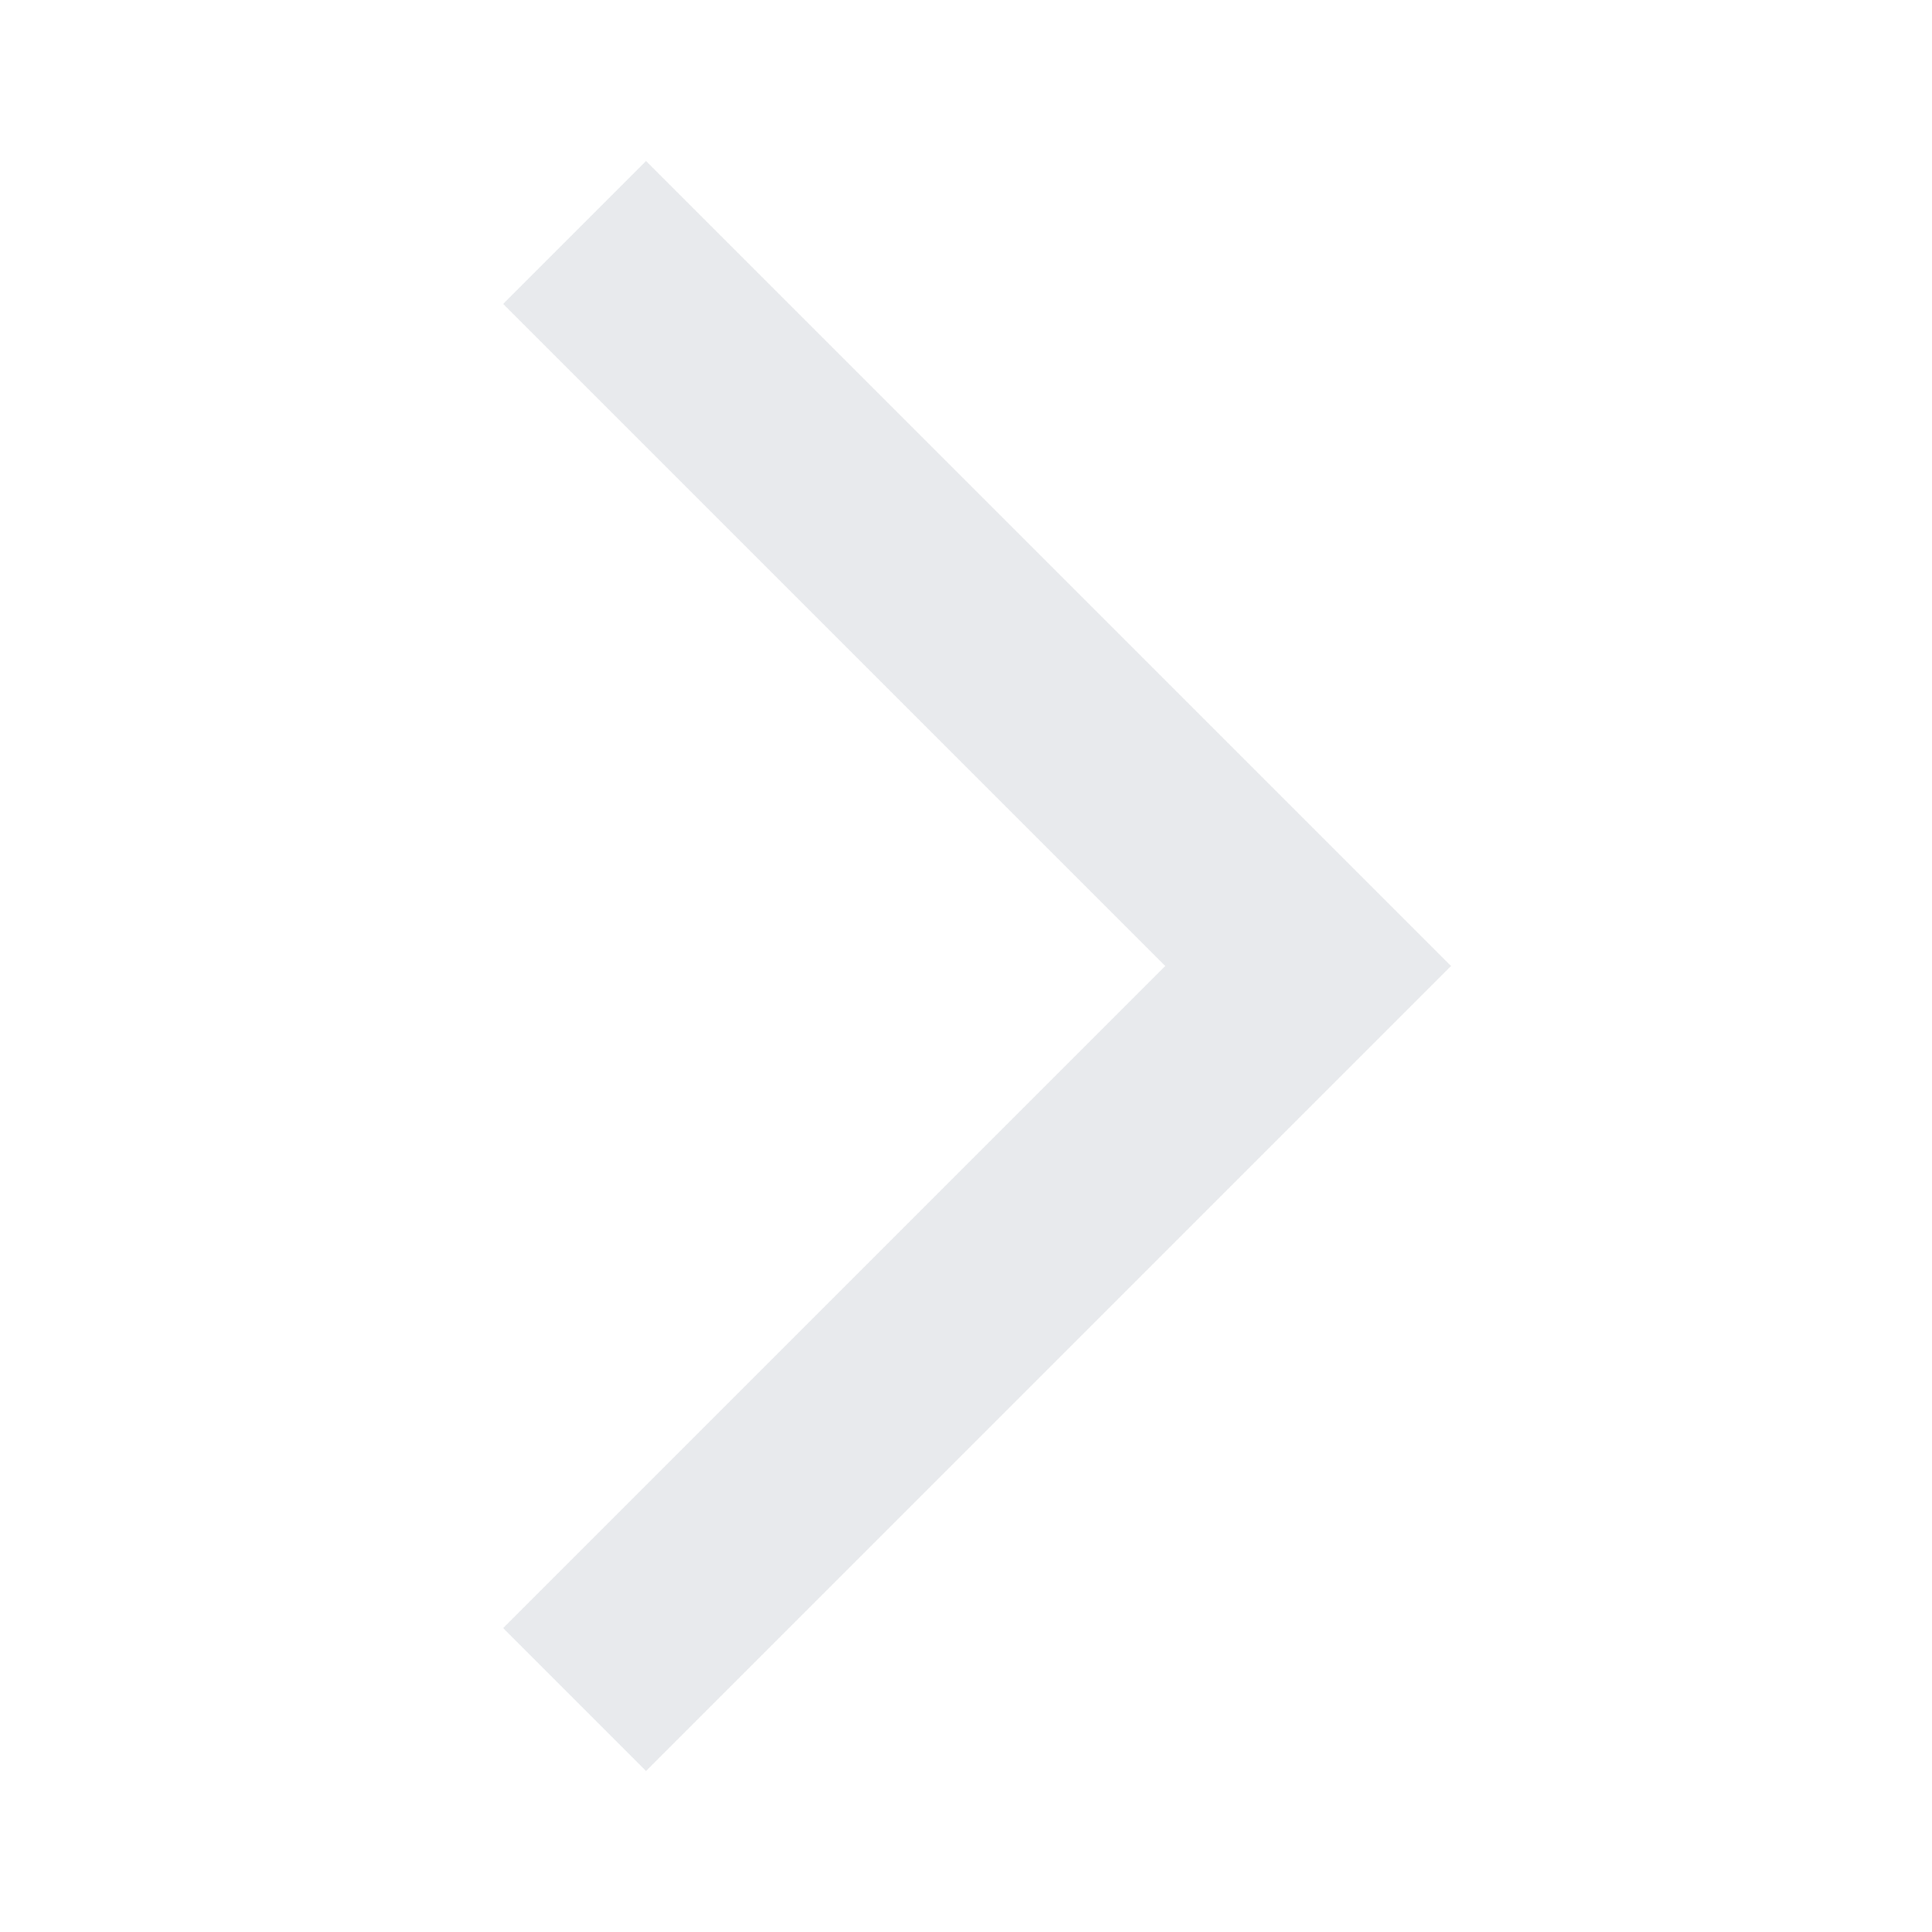
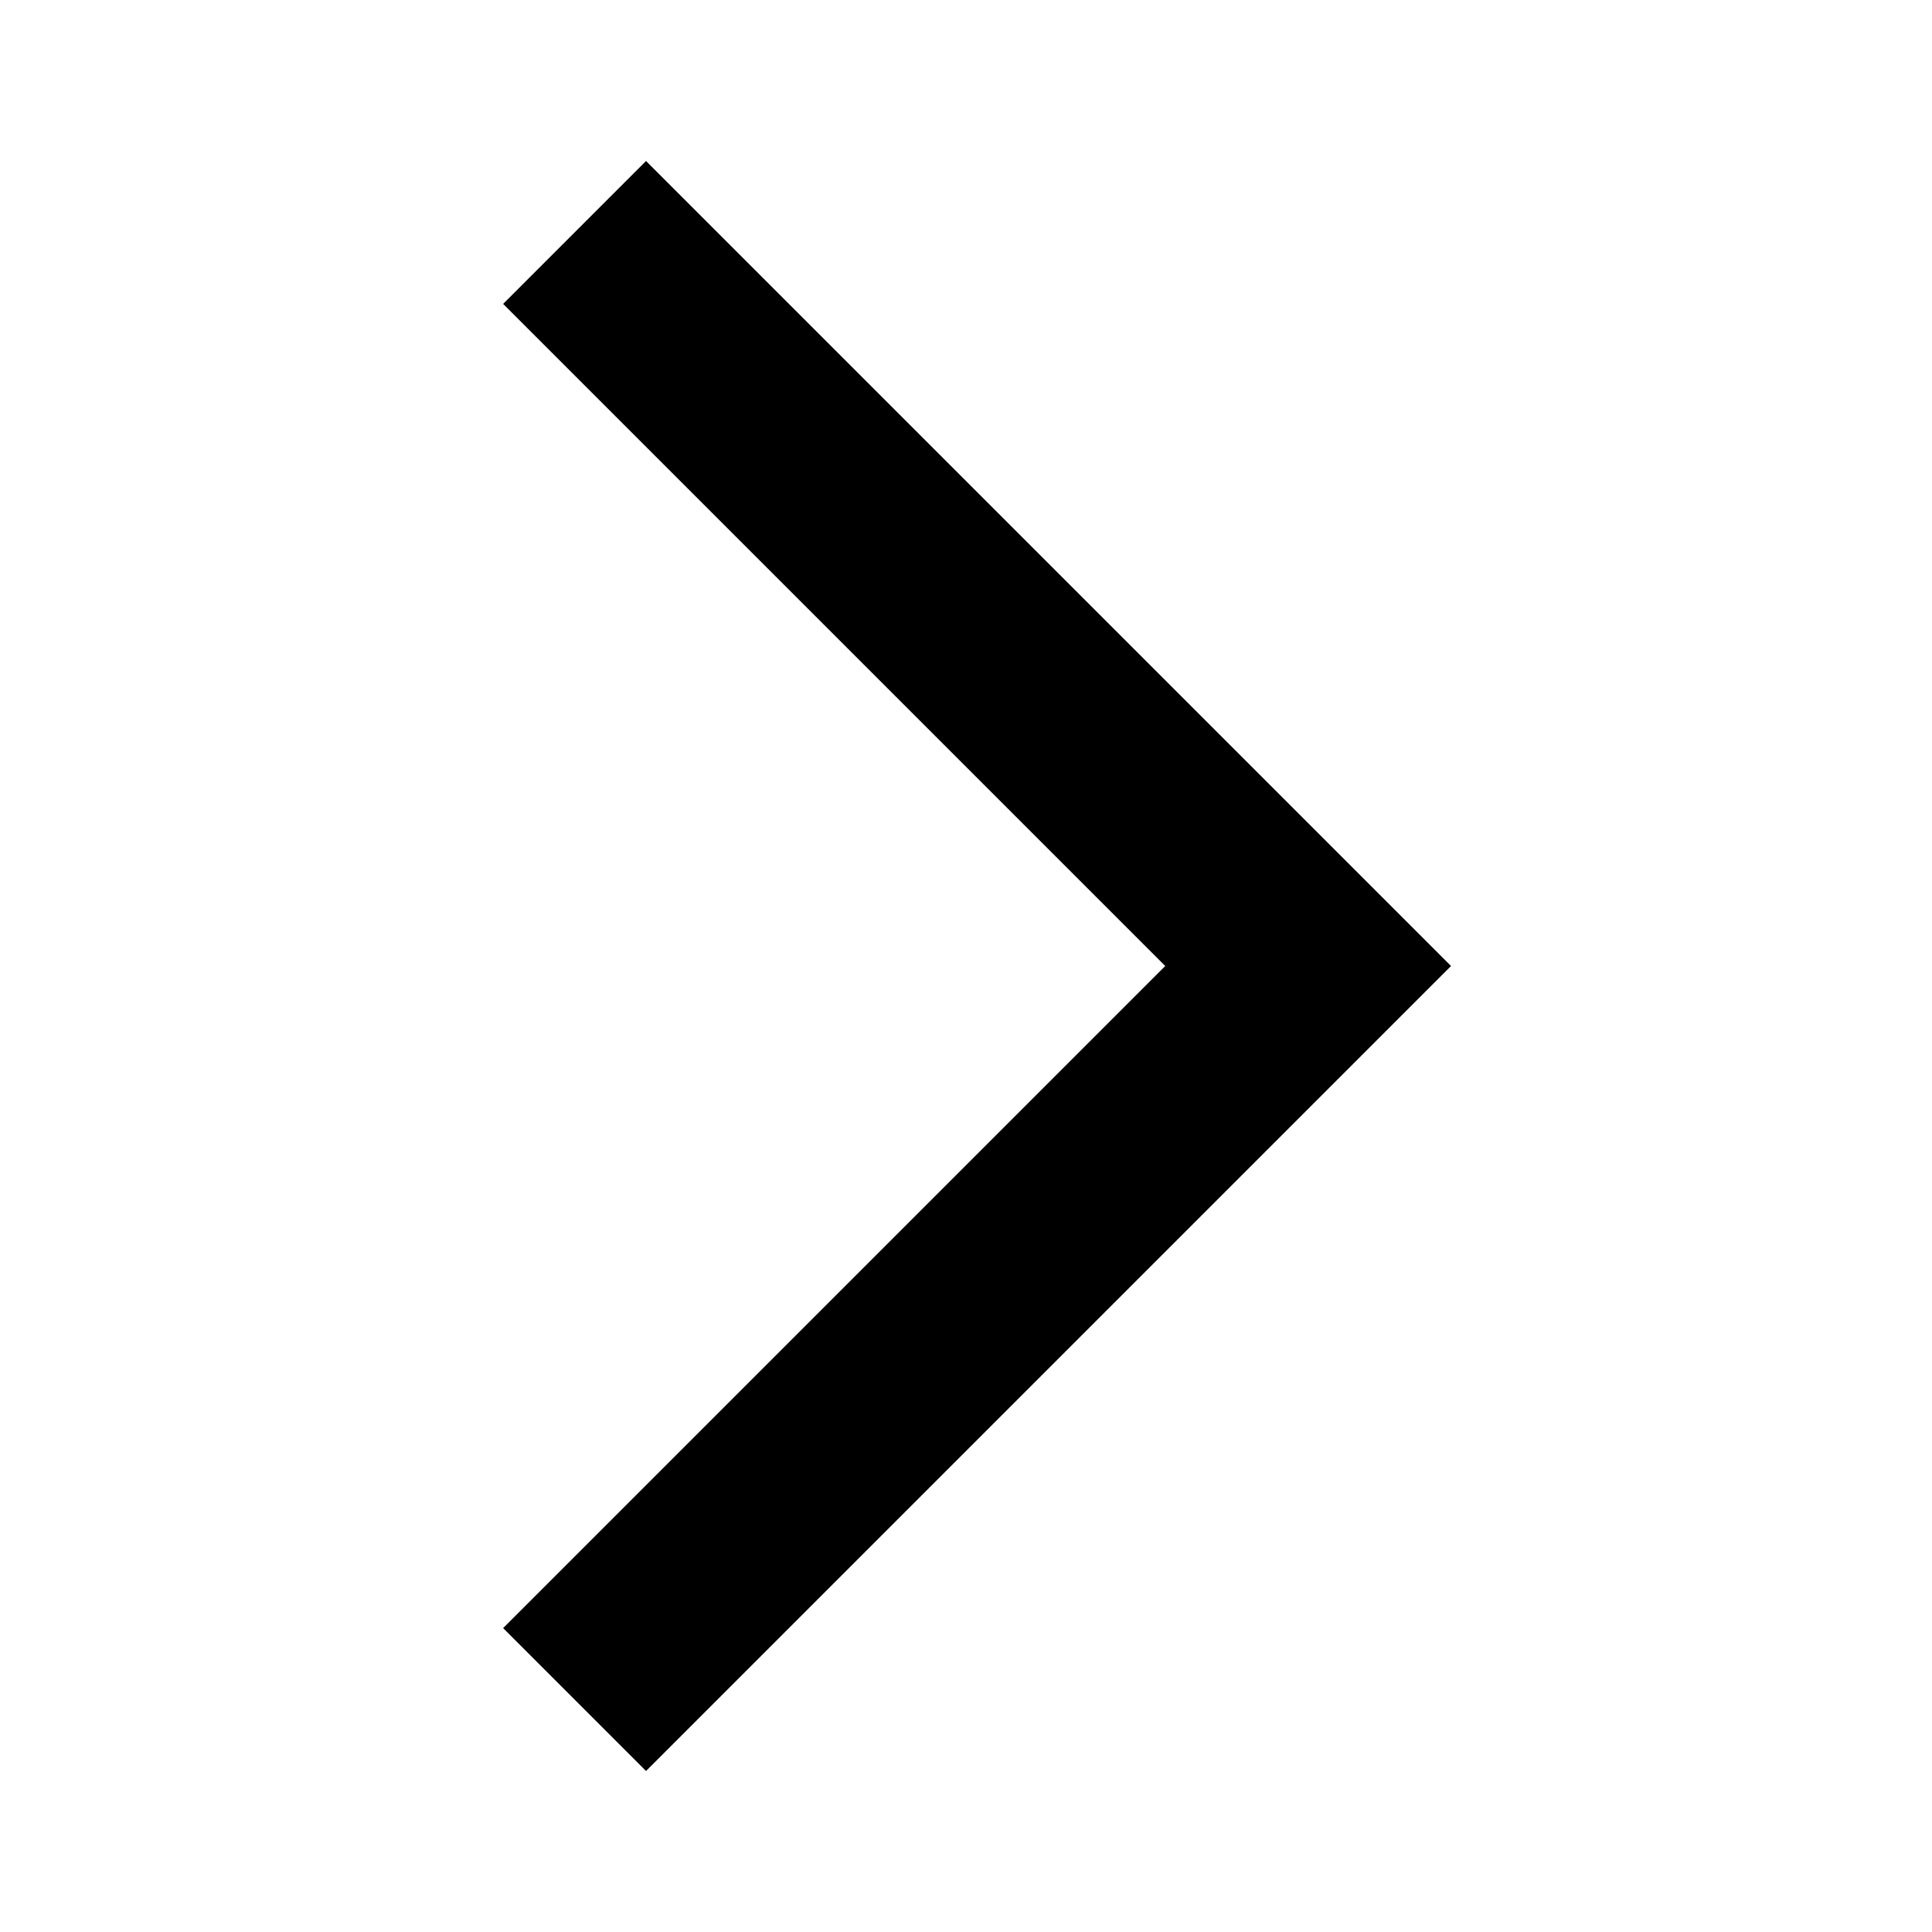
- <svg xmlns="http://www.w3.org/2000/svg" height="24px" viewBox="0 -960 960 960" width="24px" fill="#e8eaed">
+ <svg xmlns="http://www.w3.org/2000/svg" height="24px" viewBox="0 -960 960 960" width="24px" fill="#000000">
  <path d="m321-80-71-71 329-329-329-329 71-71 400 400L321-80Z" />
</svg>
